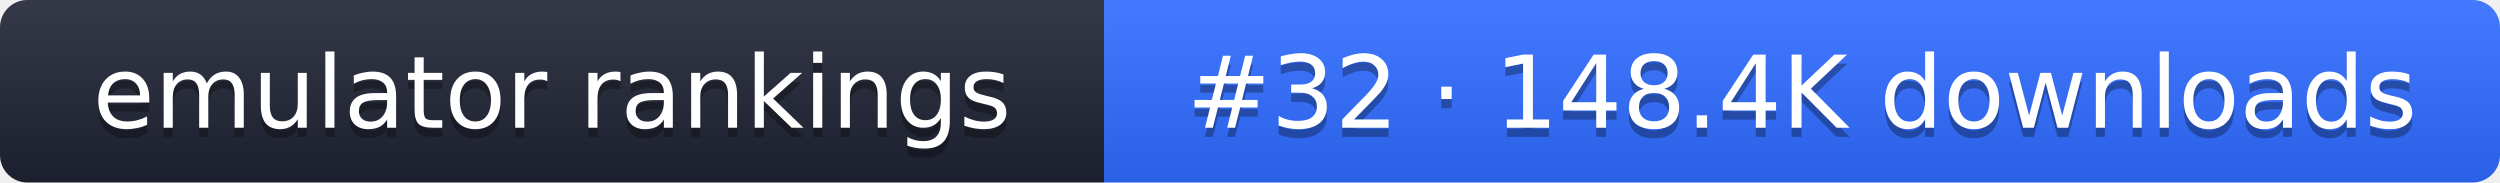
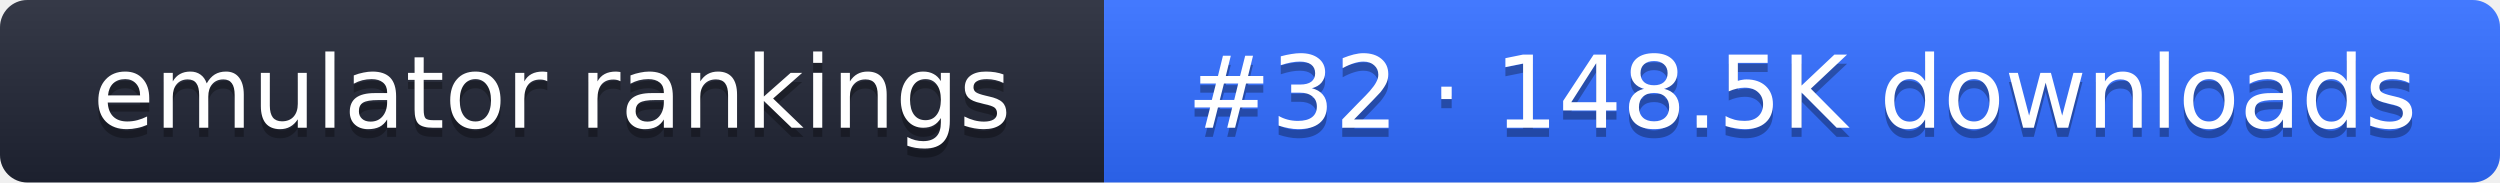
- <svg xmlns="http://www.w3.org/2000/svg" width="274" height="20" role="img" aria-label="emulator rankings: #32 · 148.4K downloads">
+ <svg xmlns="http://www.w3.org/2000/svg" width="274" height="20" role="img" aria-label="emulator rankings: #32 · 148.5K downloads">
  <linearGradient id="g" x2="0" y2="100%">
    <stop offset="0" stop-color="#fff" stop-opacity=".1" />
    <stop offset="1" stop-opacity=".1" />
  </linearGradient>
  <clipPath id="r">
    <rect width="274" height="20" rx="3" fill="#fff" />
  </clipPath>
  <g clip-path="url(#r)">
    <rect width="121" height="20" fill="#1f2433" />
    <rect x="121" width="153" height="20" fill="#2f6bff" />
    <rect width="274" height="20" fill="url(#g)" />
  </g>
  <g fill="#fff" text-anchor="middle" font-family="Verdana,DejaVu Sans,sans-serif" font-size="11">
    <text x="60.5" y="15" fill="#010101" fill-opacity=".3">emulator rankings</text>
    <text x="60.5" y="14">emulator rankings</text>
-     <text x="197.5" y="15" fill="#010101" fill-opacity=".3">#32 · 148.4K downloads</text>
-     <text x="197.5" y="14">#32 · 148.4K downloads</text>
+     <text x="197.5" y="15" fill="#010101" fill-opacity=".3">#32 · 148.5K downloads</text>
+     <text x="197.5" y="14">#32 · 148.5K downloads</text>
  </g>
</svg>
